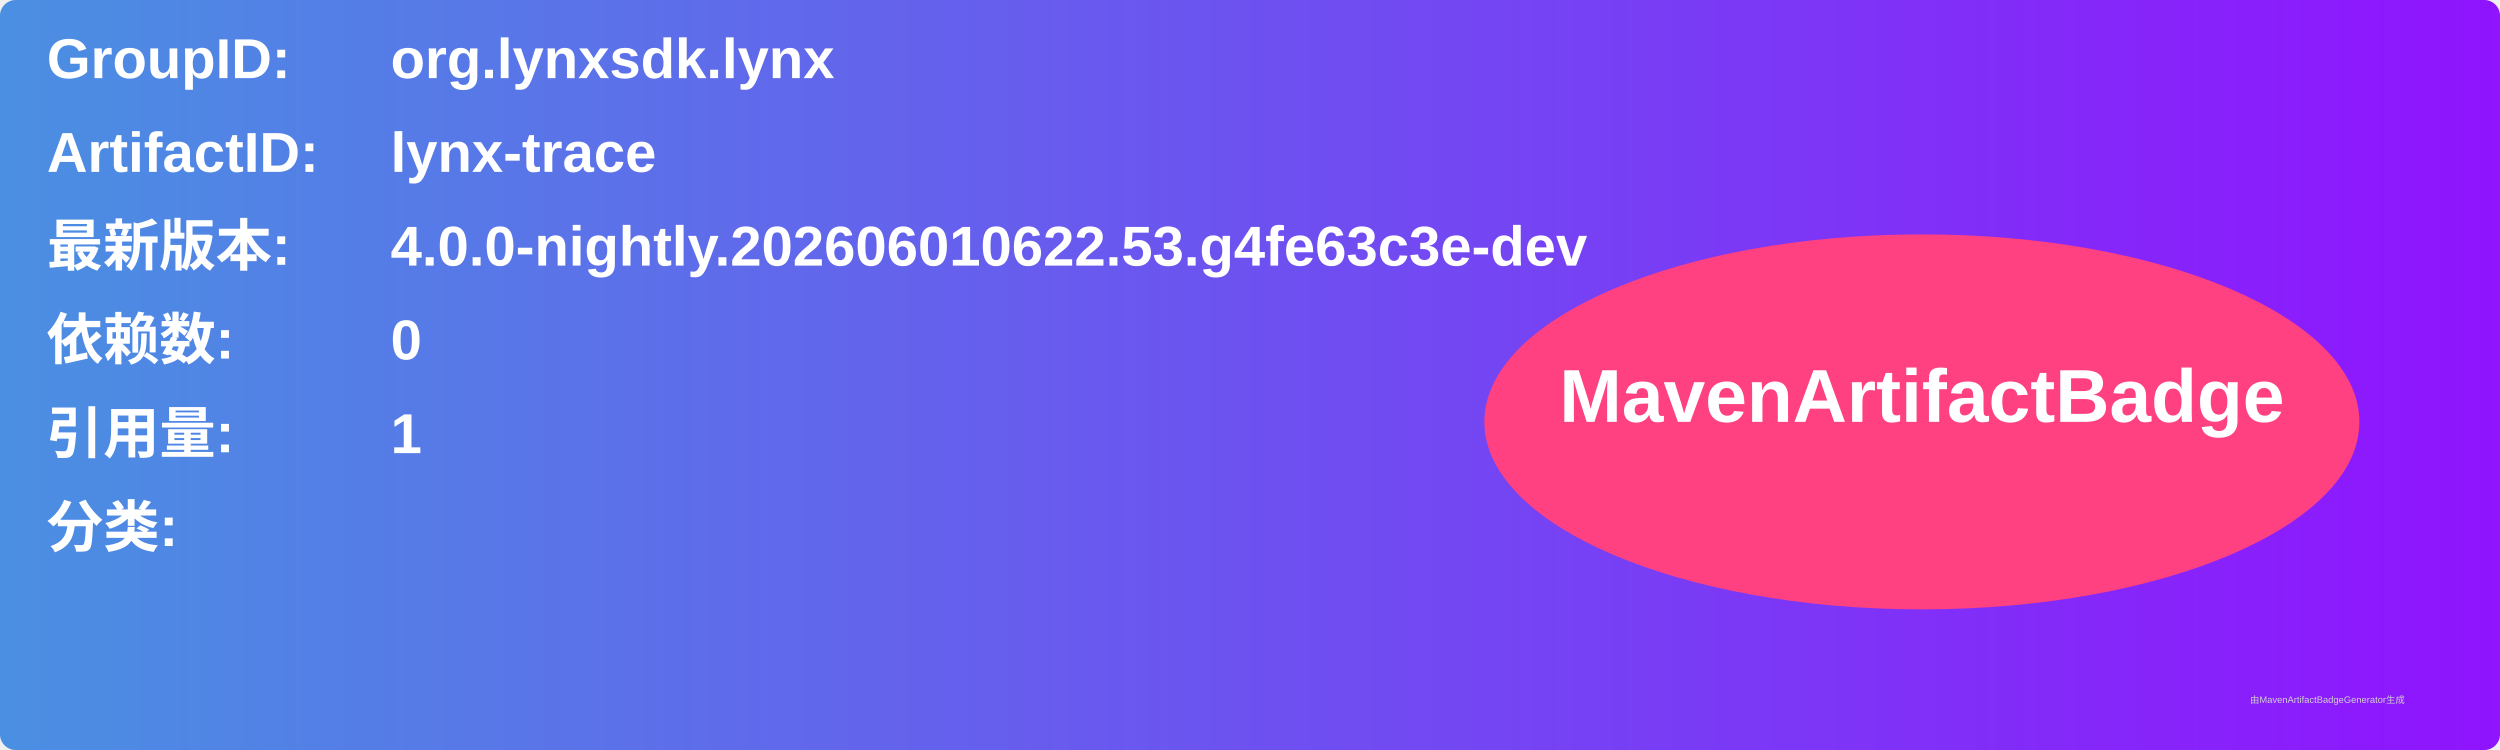
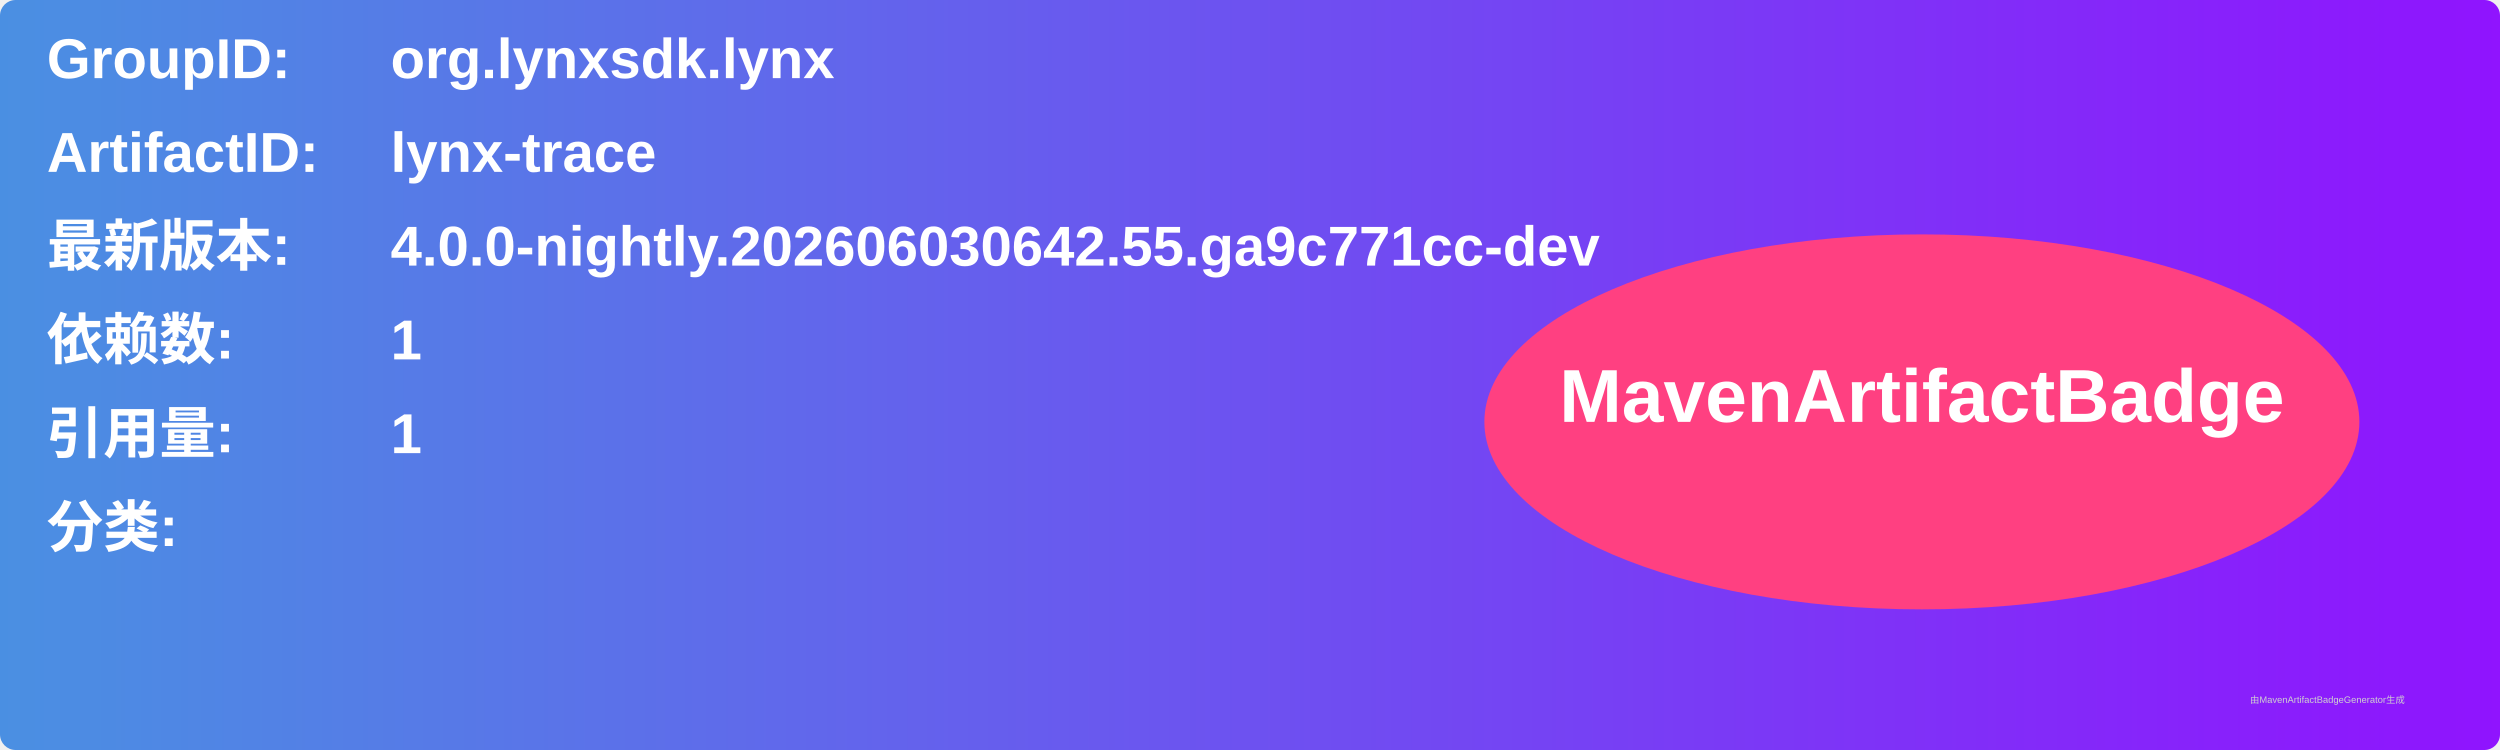
<svg xmlns="http://www.w3.org/2000/svg" width="800" height="240" viewBox="0 0 800 240">
  <linearGradient id="grad" x1="0%" y1="0%" x2="100%" y2="0%">
    <stop offset="0%" stop-color="#4a90e2" />
    <stop offset="100%" stop-color="#9013fe" />
  </linearGradient>
  <rect width="100%" height="100%" rx="5" ry="5" fill="url(#grad)" />
  <g transform="translate(15, 15)">
    <text x="0" y="10" font-family="Arial" font-size="18" fill="white" font-weight="bold" width="260">GroupID:</text>
    <text x="110" y="10" font-family="Arial" font-size="18" fill="white" font-weight="bold" width="460">org.lynxsdk.lynx</text>
    <text x="0" y="40" font-family="Arial" font-size="18" fill="white" font-weight="bold" width="260">ArtifactID:</text>
    <text x="110" y="40" font-family="Arial" font-size="18" fill="white" font-weight="bold" width="460">lynx-trace</text>
    <text x="0" y="70" font-family="Arial" font-size="18" fill="white" font-weight="bold">最新版本:</text>
    <text x="110" y="70" font-family="Arial" font-size="18" fill="white" font-weight="bold">
-       <tspan font-weight="bold">4.0.0-nightly.202606010622.53.g4fe63c3e-dev</tspan>
+       <tspan font-weight="bold">4.0.0-nightly.202606030642.55.ga9c771cc-dev</tspan>
    </text>
    <text x="0" y="100" font-family="Arial" font-size="18" fill="white" font-weight="bold">依赖数: </text>
    <text x="110" y="100" font-family="Arial" font-size="18" fill="white">
-       <tspan font-weight="bold">0</tspan>
+       <tspan font-weight="bold">1</tspan>
    </text>
    <text x="0" y="130" font-family="Arial" font-size="18" fill="white" font-weight="bold">引用量: </text>
    <text x="110" y="130" font-family="Arial" font-size="18" fill="white">
      <tspan font-weight="bold">1</tspan>
    </text>
    <text x="0" y="160" font-family="Arial" font-size="18" fill="white" font-weight="bold">分类:</text>
    <text x="10" y="190" font-family="Arial" font-size="10" fill="white">
      <tspan font-weight="bold" />
    </text>
    <ellipse cx="600" cy="120" rx="140" ry="60" fill="#ff4081" />
    <text x="600" y="120" text-anchor="middle" font-family="Arial" font-size="24" fill="white" font-weight="bold">MavenArtifactBadge</text>
  </g>
  <text x="720" y="225" font-family="Arial" font-size="3" fill="#d0d0d0">由MavenArtifactBadgeGenerator生成</text>
</svg>
